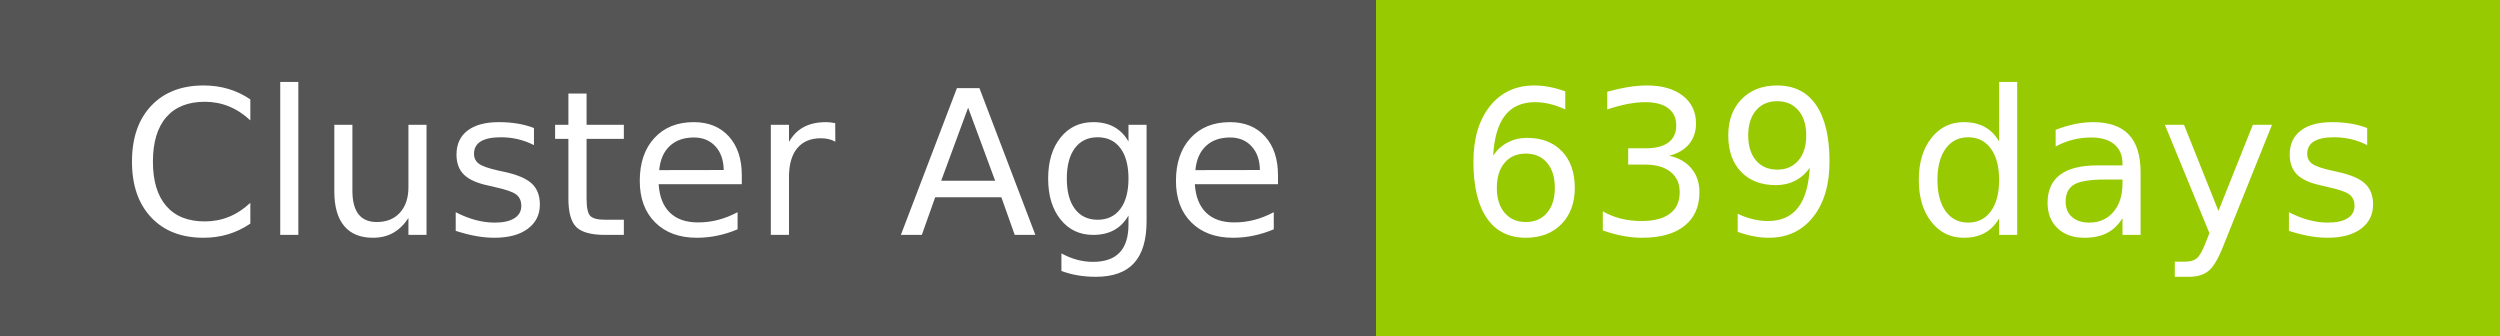
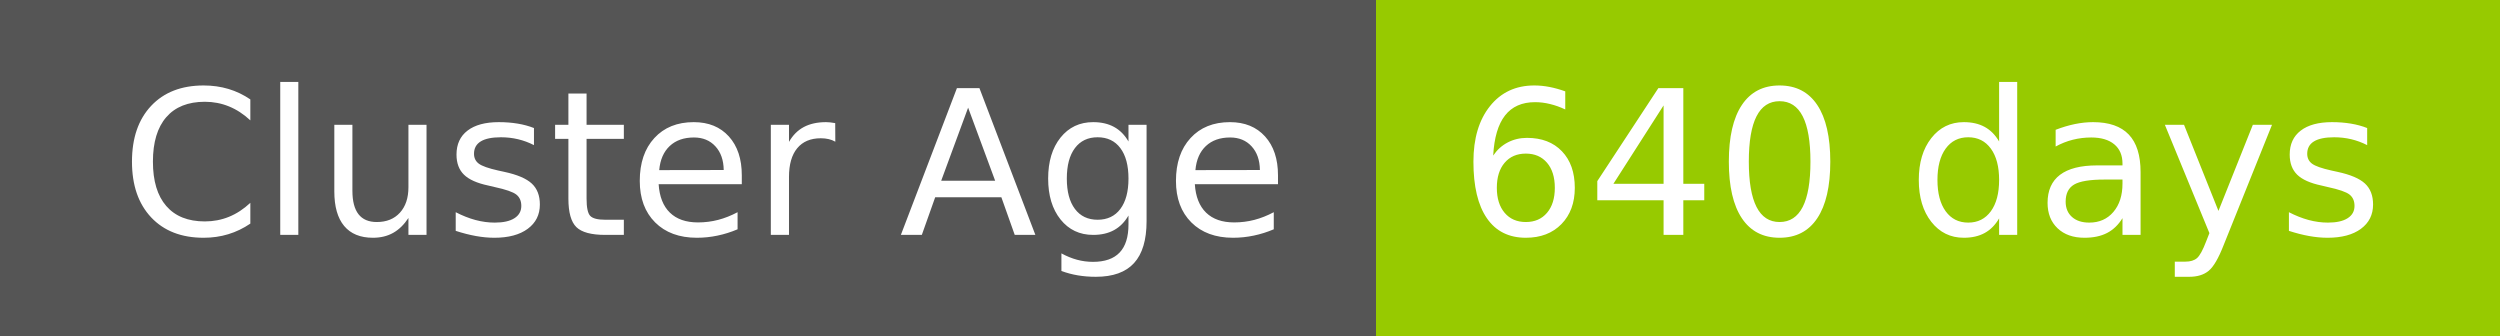
- <svg xmlns="http://www.w3.org/2000/svg" width="149" height="20" role="img" aria-label="Cluster Age: 639 days">
+ <svg xmlns="http://www.w3.org/2000/svg" width="149" height="20" role="img" aria-label="Cluster Age: 640 days">
  <g shape-rendering="crispEdges">
    <rect width="82" height="20" fill="#555" />
    <rect x="82" width="67" height="20" fill="#97ca00" />
  </g>
  <g fill="#fff" text-anchor="middle" font-family="Verdana,Geneva,DejaVu Sans,sans-serif" text-rendering="geometricPrecision" font-size="120">
    <text x="420" y="140" transform="scale(.1)" fill="#fff" textLength="694">Cluster Age</text>
-     <text x="1145" y="140" transform="scale(.1)" fill="#fff" textLength="551">639 days</text>
+     <text x="1145" y="140" transform="scale(.1)" fill="#fff" textLength="551">640 days</text>
  </g>
</svg>
